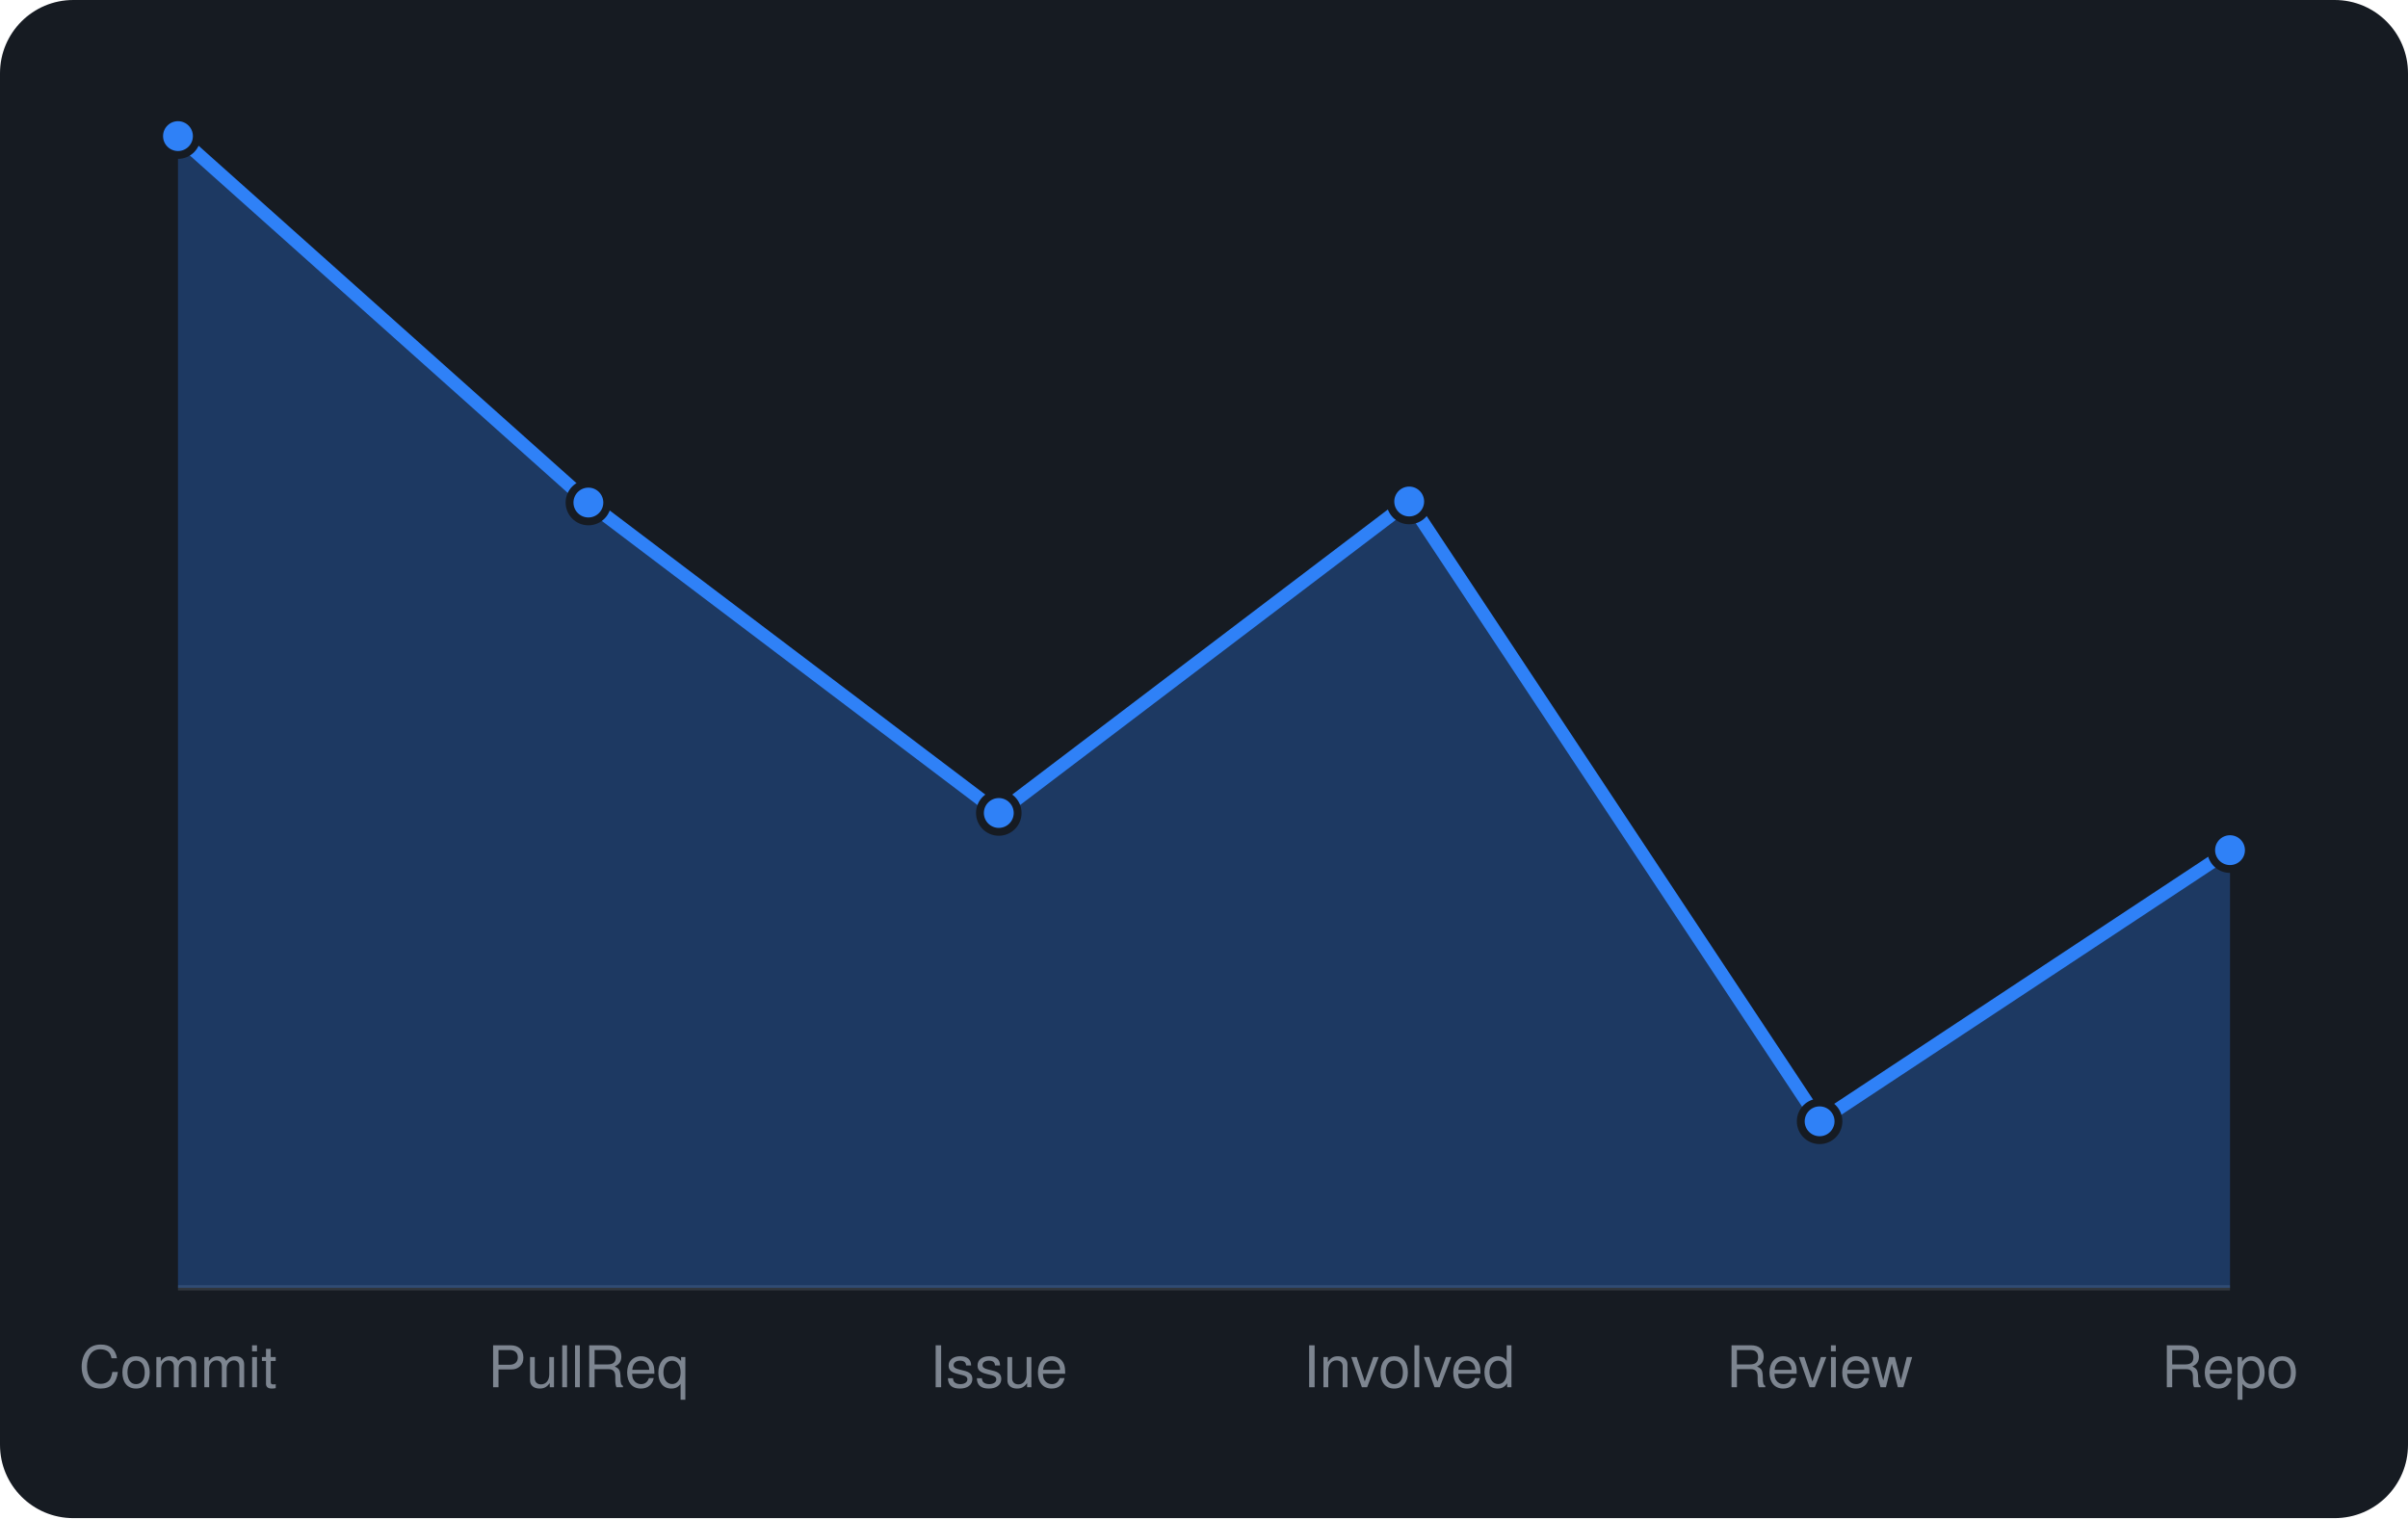
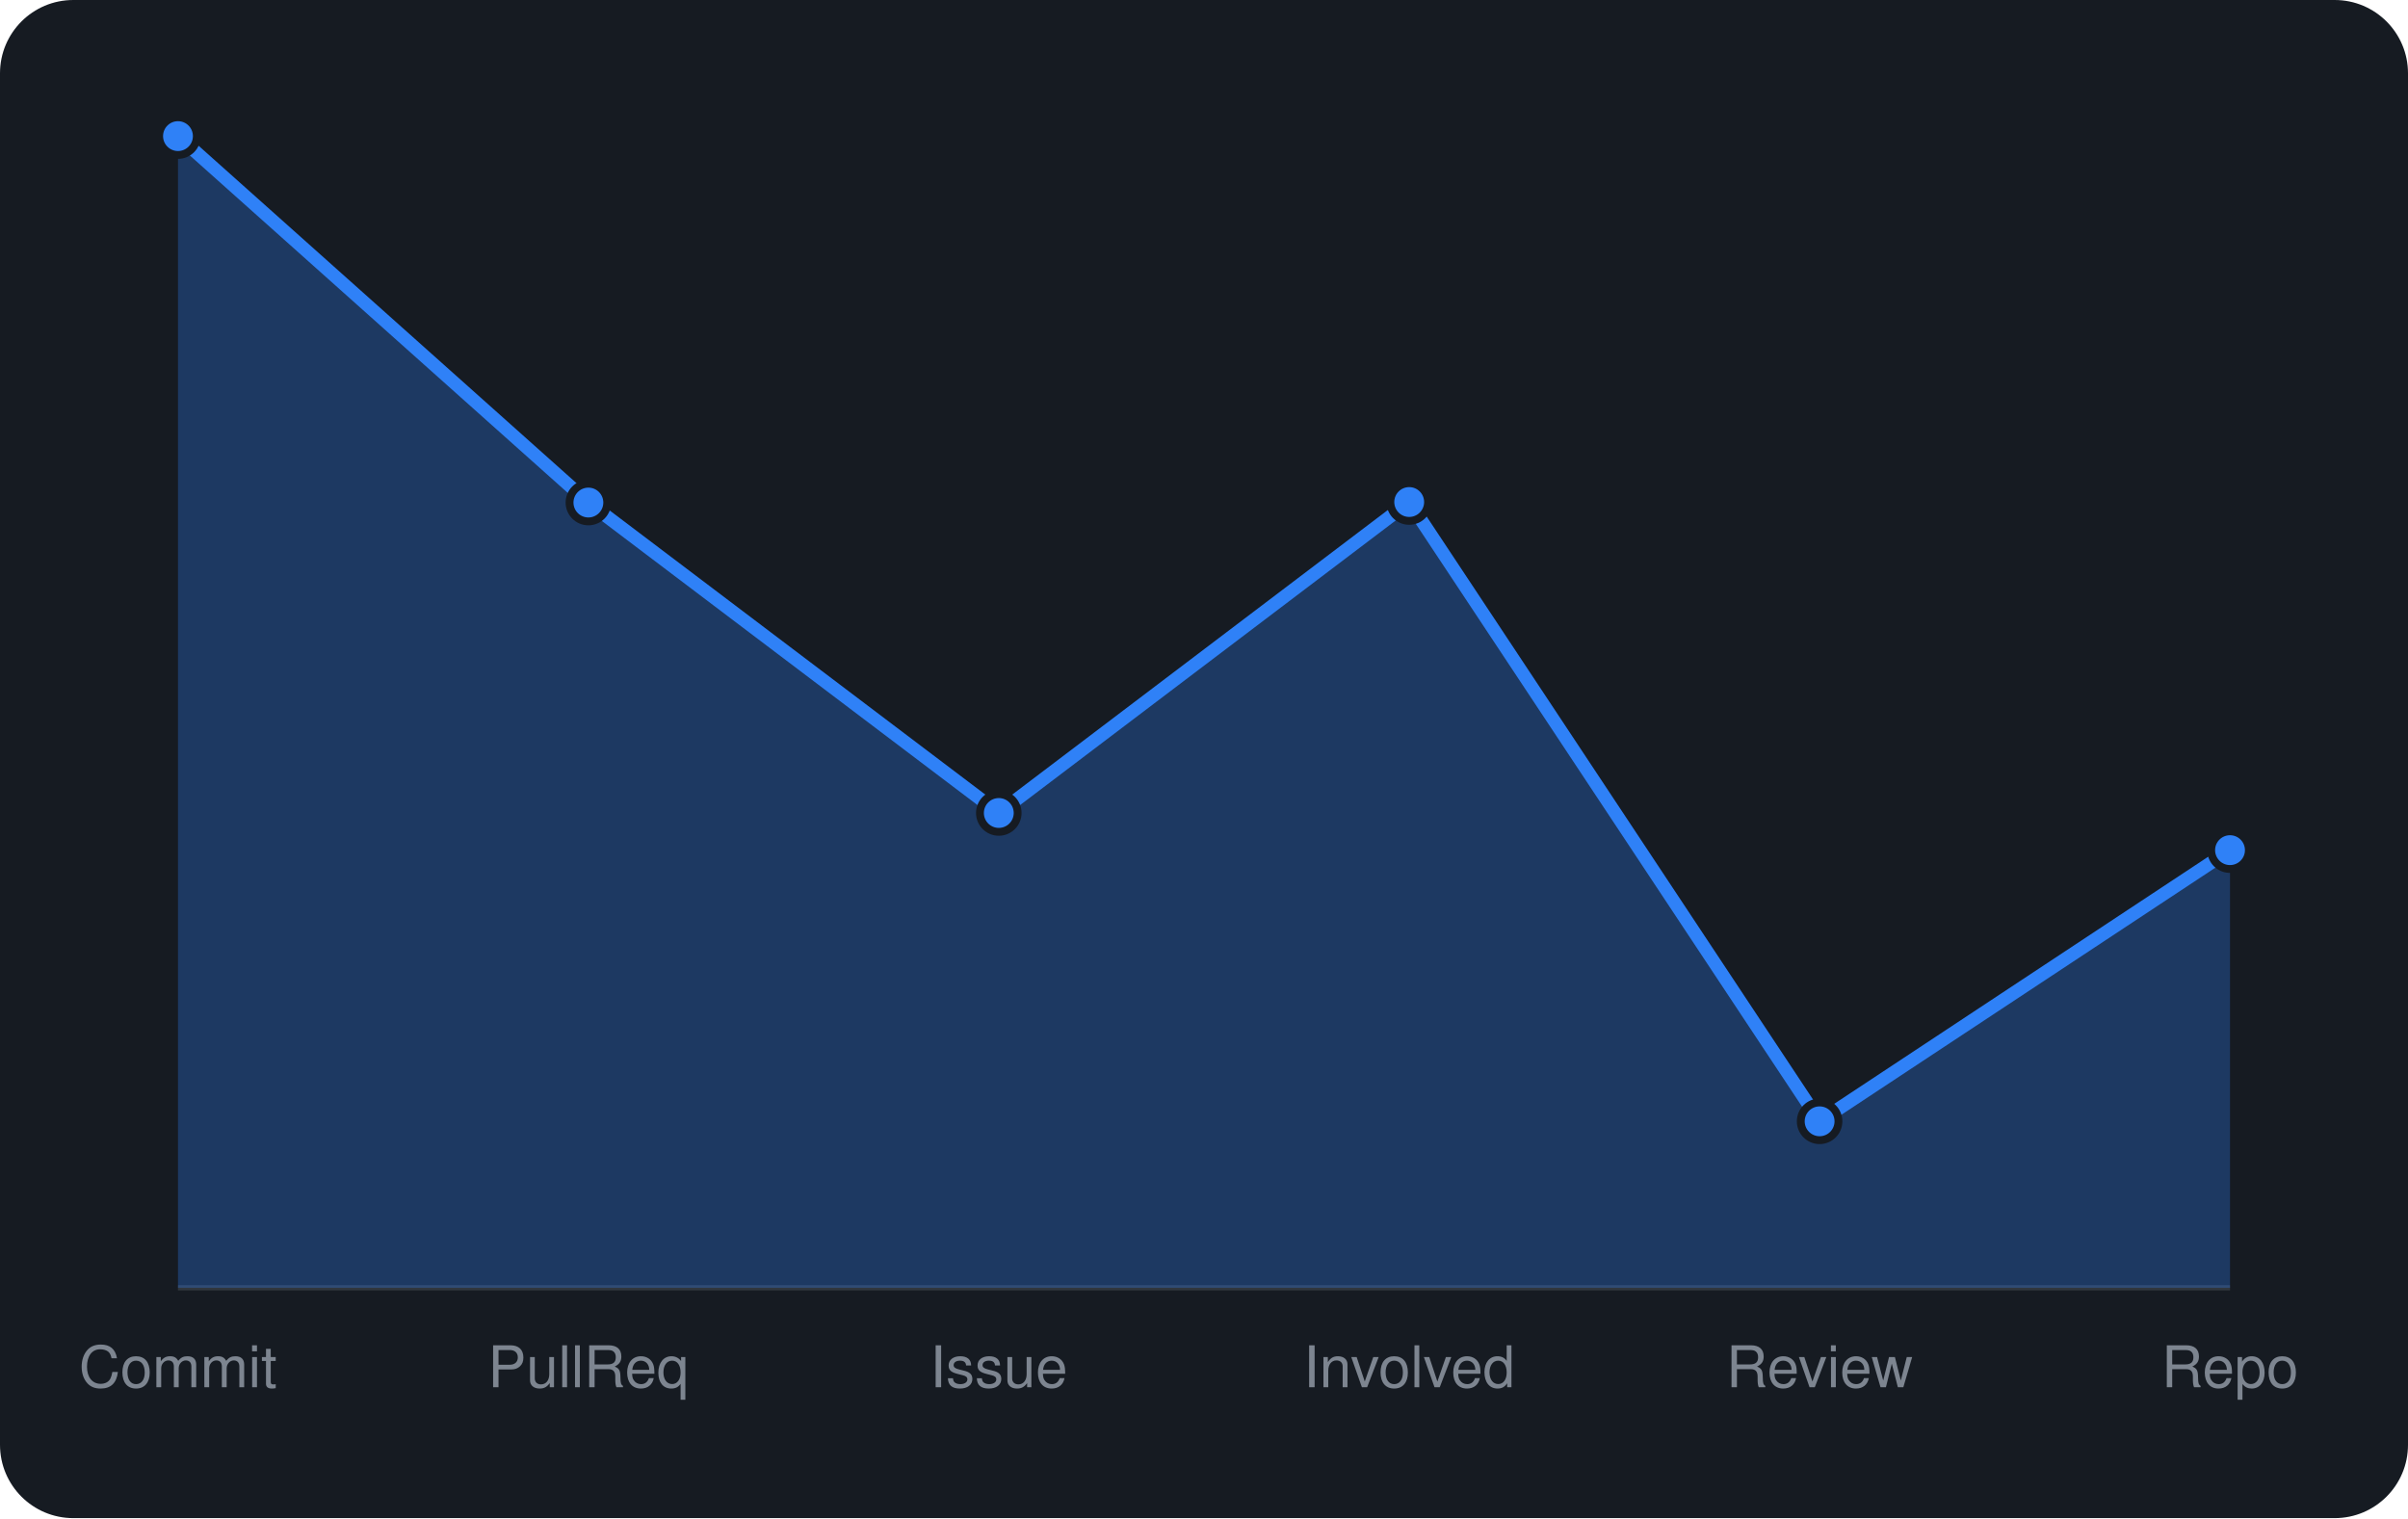
<svg xmlns="http://www.w3.org/2000/svg" viewBox="0 0 460 290" width="460" height="290" font-family="-apple-system,BlinkMacSystemFont,'Segoe UI',Helvetica,Arial,sans-serif">
  <rect width="460" height="290" rx="14" fill="#161b22" />
  <line x1="34" y1="246" x2="426" y2="246" stroke="#30363d" />
-   <path d="M34.0 246 L34.0 26.0L112.4 96.0L190.8 155.3L269.2 95.8L347.6 214.2L426.0 162.4 L426.0 246 Z" fill="rgba(47,129,247,0.3)" />
-   <path d="M34.0 26.0L112.4 96.0L190.8 155.3L269.2 95.8L347.6 214.2L426.0 162.4" fill="none" stroke="#2f81f7" stroke-width="2.5" stroke-linejoin="round" />
+   <path d="M34.0 246 L34.0 26.0L112.4 96.0L190.8 155.3L269.2 95.9L347.6 214.2L426.0 162.4 L426.0 246 Z" fill="rgba(47,129,247,0.3)" />
+   <path d="M34.0 26.0L112.4 96.0L190.8 155.3L269.2 95.9L347.6 214.2L426.0 162.4" fill="none" stroke="#2f81f7" stroke-width="2.5" stroke-linejoin="round" />
  <circle cx="34.0" cy="26.0" r="3.6" fill="#2f81f7" stroke="#161b22" stroke-width="1.5" />
  <circle cx="112.4" cy="96.0" r="3.6" fill="#2f81f7" stroke="#161b22" stroke-width="1.5" />
  <circle cx="190.8" cy="155.3" r="3.6" fill="#2f81f7" stroke="#161b22" stroke-width="1.5" />
-   <circle cx="269.2" cy="95.8" r="3.6" fill="#2f81f7" stroke="#161b22" stroke-width="1.5" />
+   <circle cx="269.2" cy="95.9" r="3.6" fill="#2f81f7" stroke="#161b22" stroke-width="1.5" />
  <circle cx="347.6" cy="214.2" r="3.6" fill="#2f81f7" stroke="#161b22" stroke-width="1.5" />
  <circle cx="426.0" cy="162.4" r="3.6" fill="#2f81f7" stroke="#161b22" stroke-width="1.5" />
  <text x="34.0" y="265" text-anchor="middle" font-size="11" fill="#7d8590">Commit</text>
  <text x="112.4" y="265" text-anchor="middle" font-size="11" fill="#7d8590">PullReq</text>
  <text x="190.8" y="265" text-anchor="middle" font-size="11" fill="#7d8590">Issue</text>
  <text x="269.2" y="265" text-anchor="middle" font-size="11" fill="#7d8590">Involved</text>
  <text x="347.6" y="265" text-anchor="middle" font-size="11" fill="#7d8590">Review</text>
  <text x="426.0" y="265" text-anchor="middle" font-size="11" fill="#7d8590">Repo</text>
</svg>
